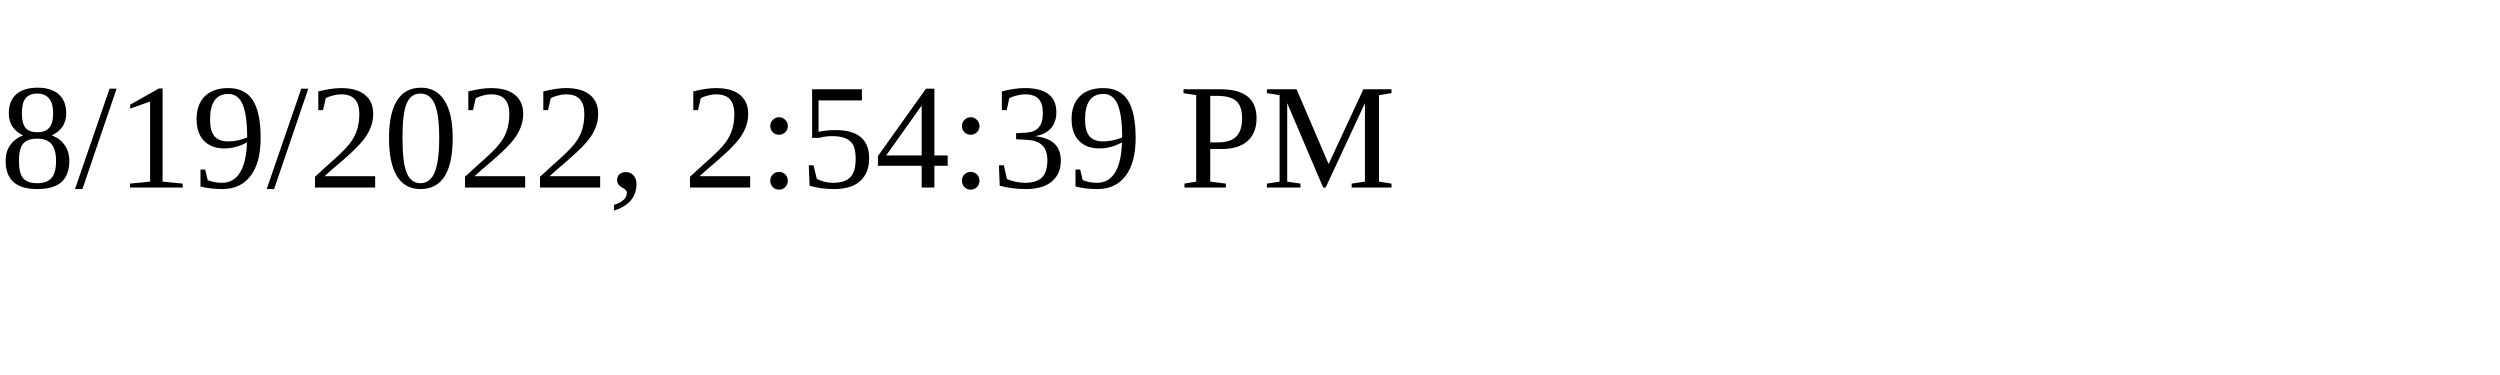
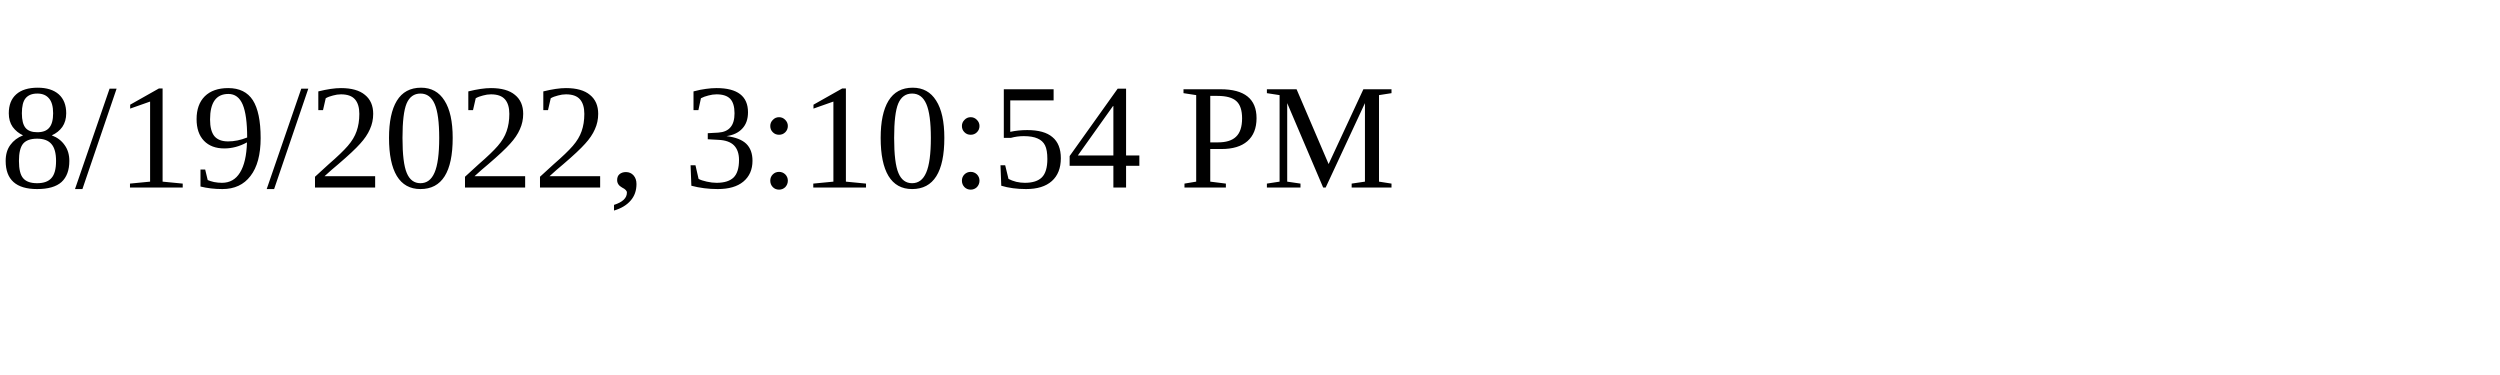
<svg xmlns="http://www.w3.org/2000/svg" height="30" width="200">
-   <text x="0" y="15">8/19/2022, 2:54:39 PM</text>
+   <text x="0" y="15">8/19/2022, 3:10:54 PM</text>
</svg>
